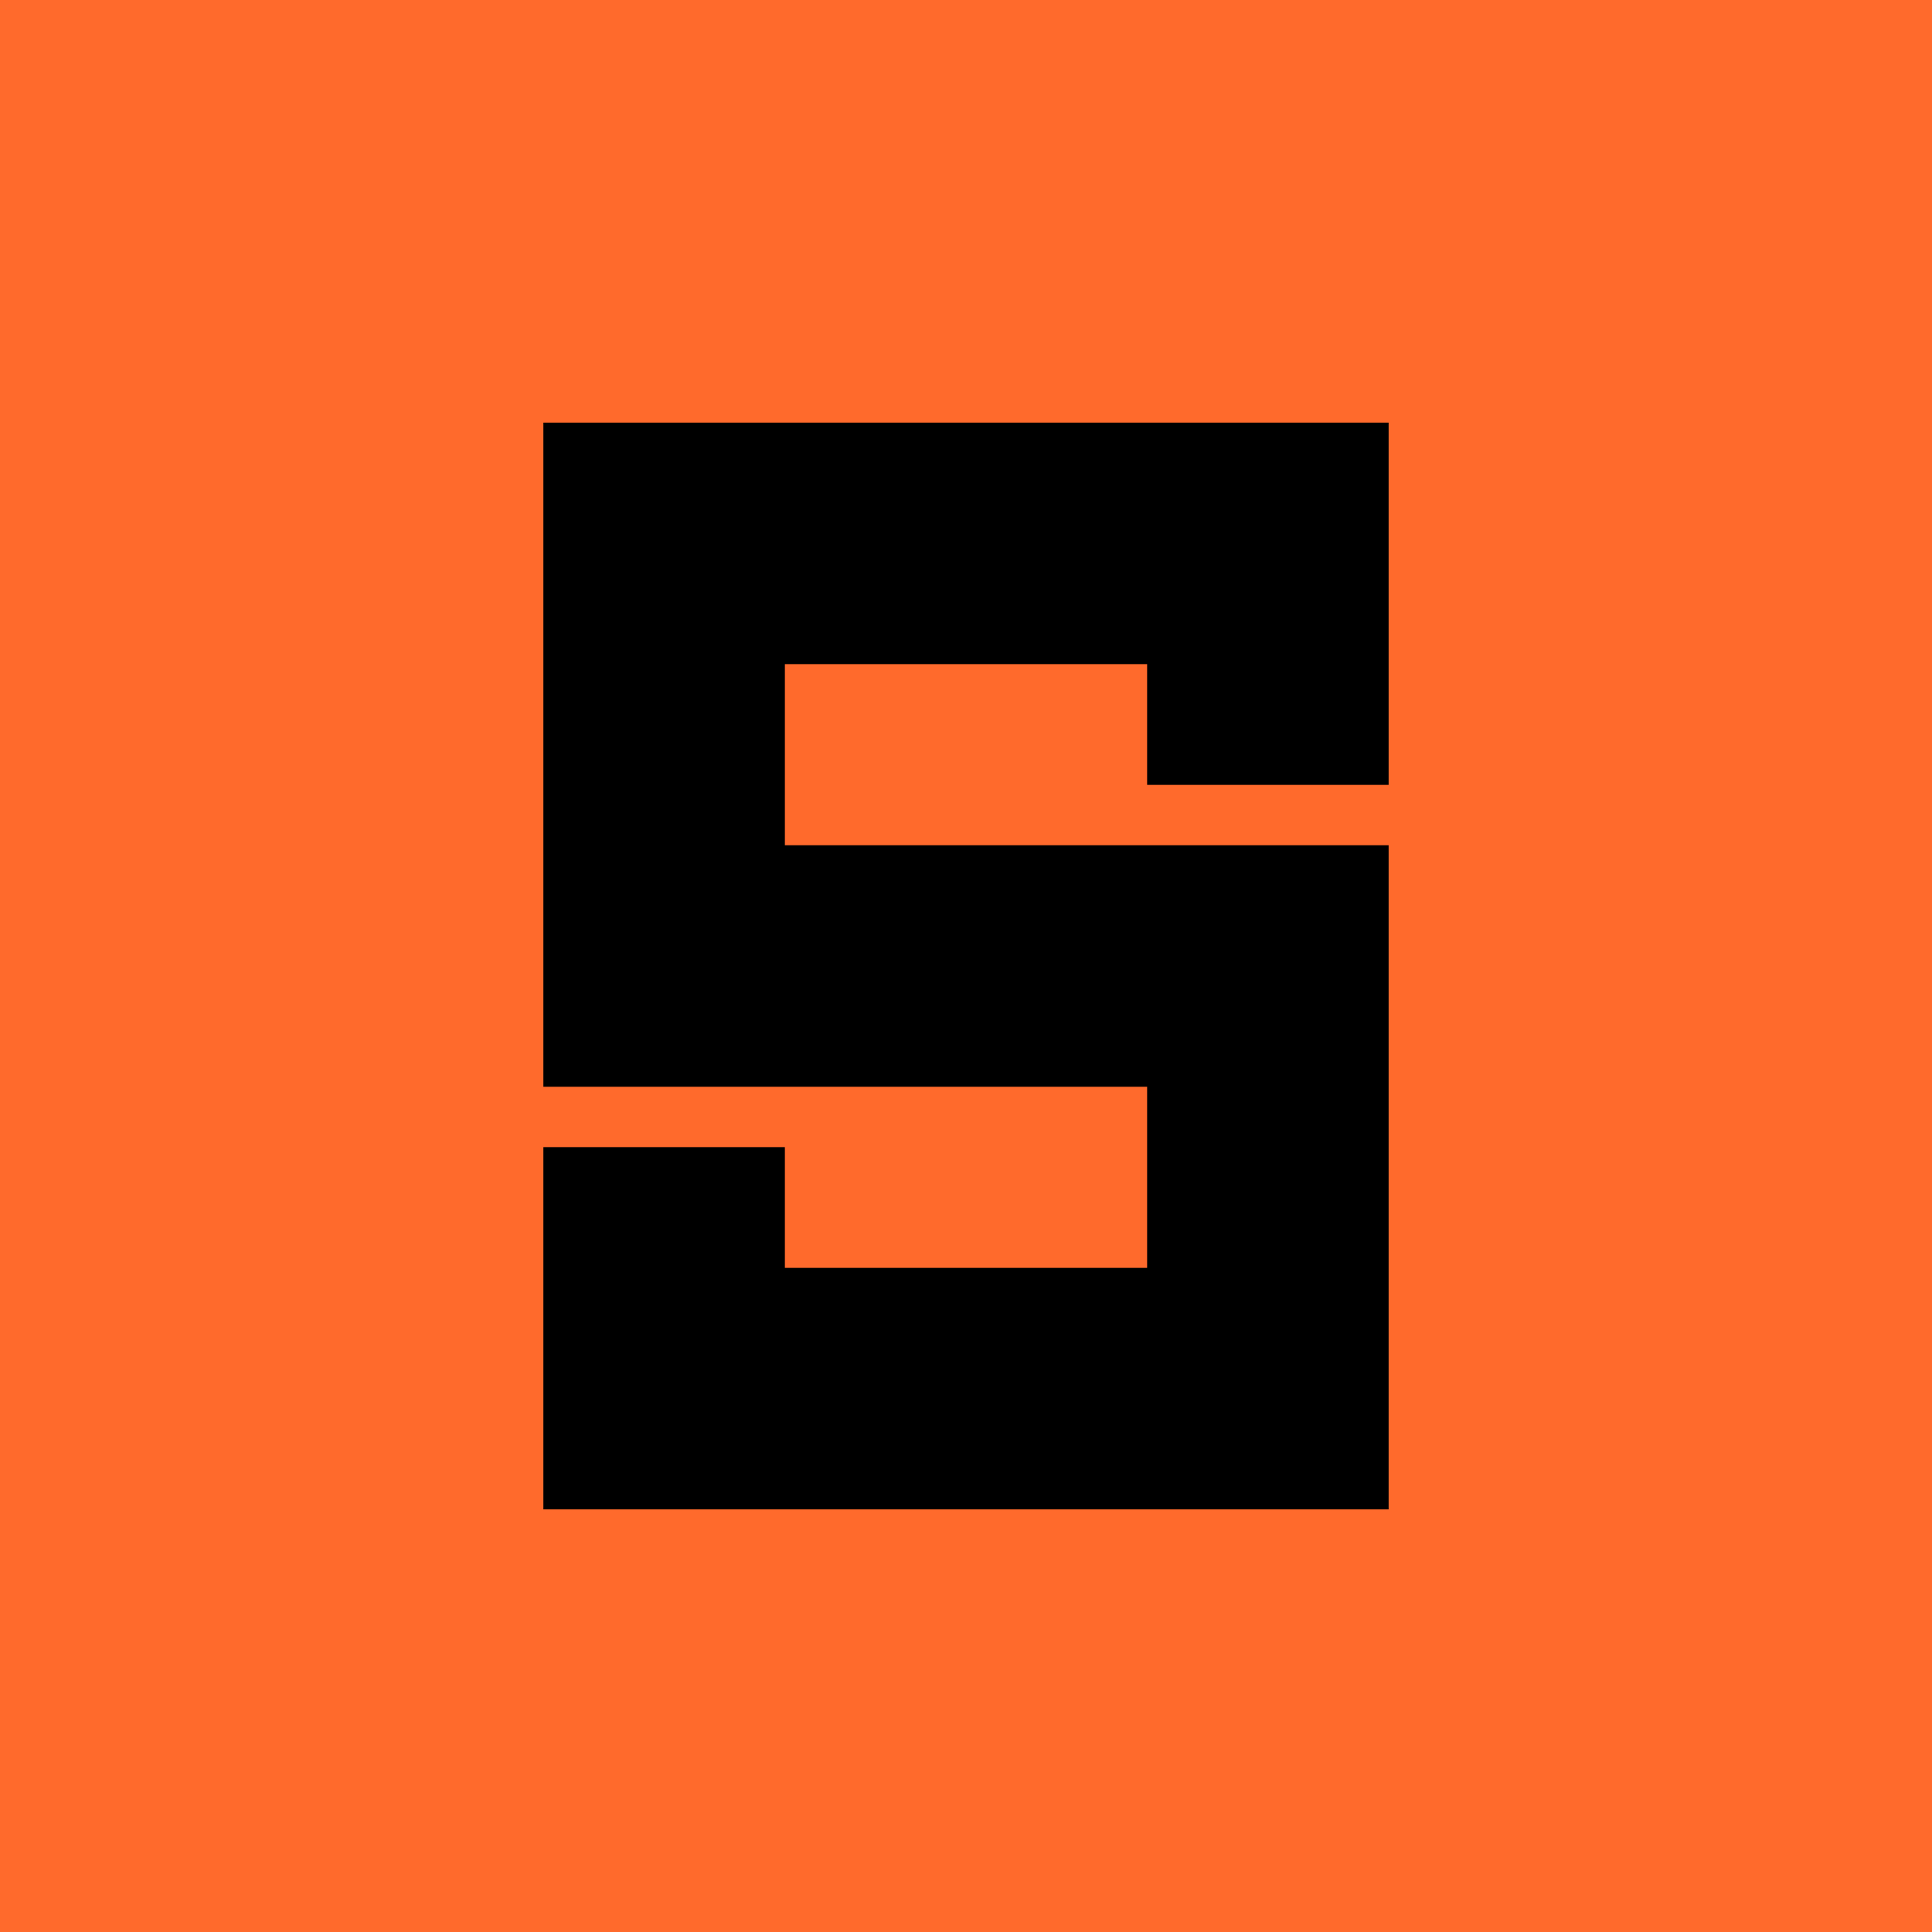
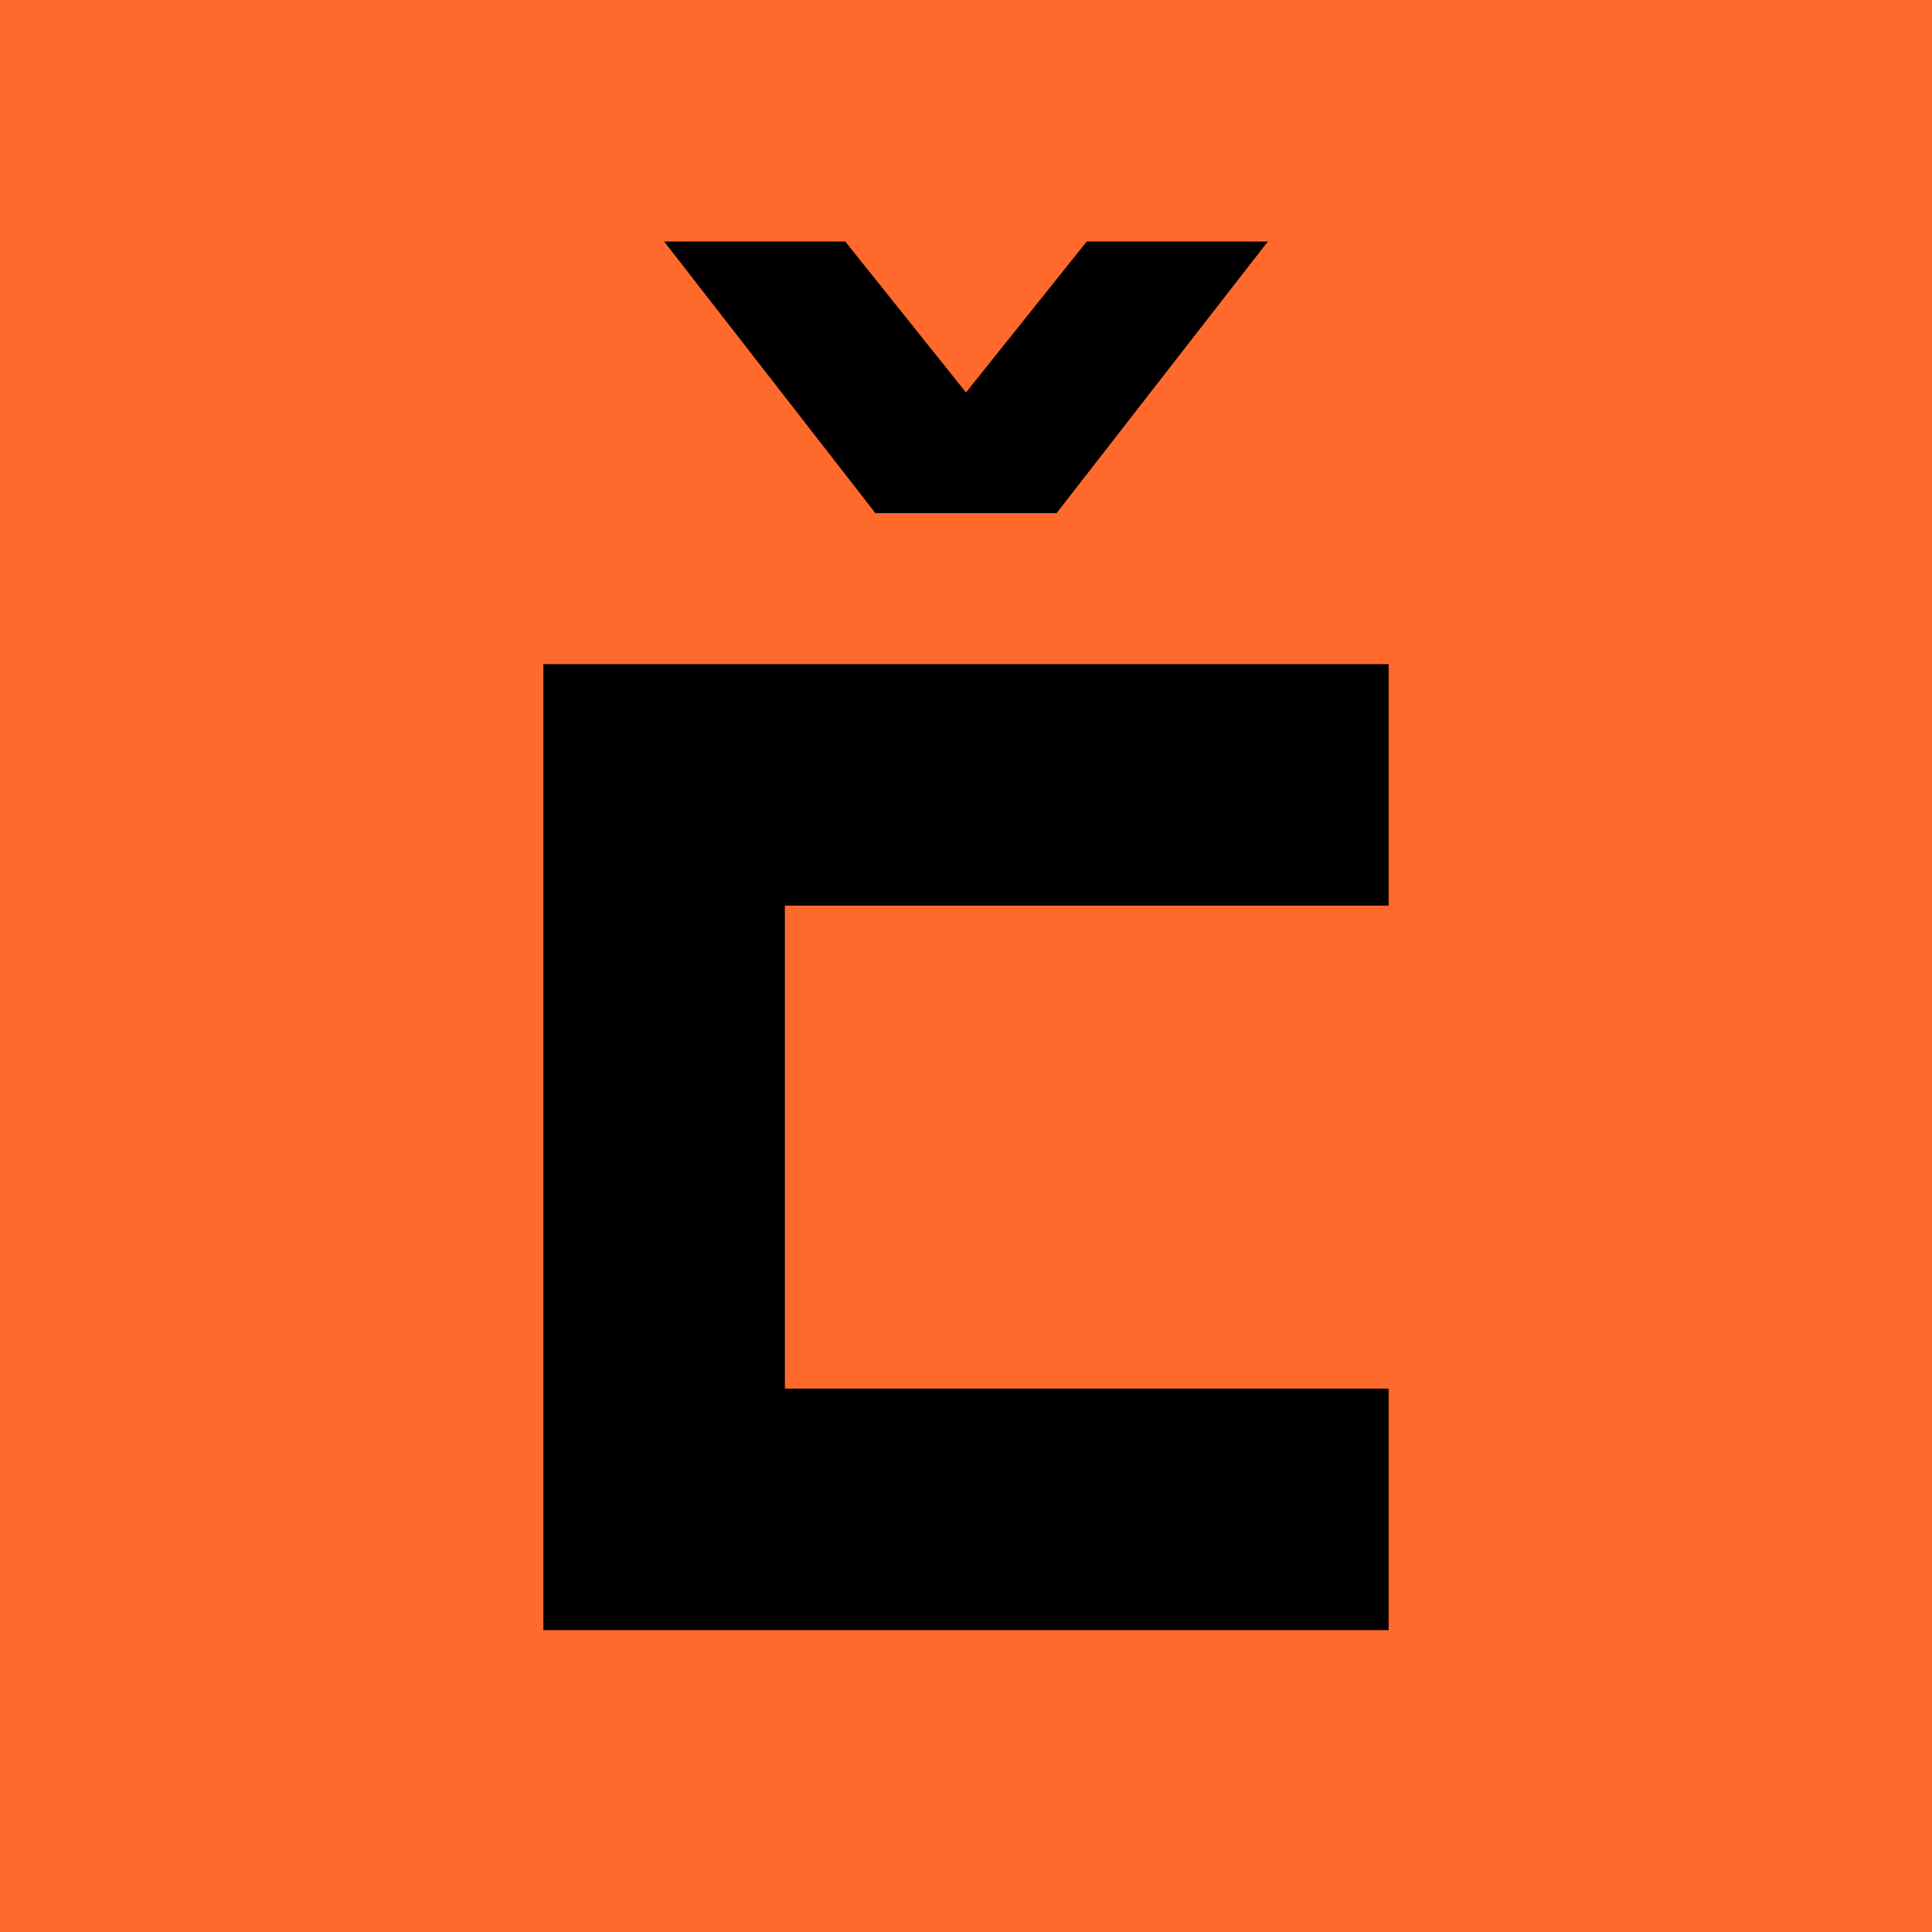
<svg xmlns="http://www.w3.org/2000/svg" viewBox="0 0 32 32">
  <rect width="32" height="32" fill="#FF6A2C" />
-   <path fill="#000" d="M9 7h14v6h-4v-2h-6v3h10v11H9v-6h4v2h6v-3H9z" />
+   <path fill="#000" d="M9 11h14v4H13v8h10v4H9z M11 4h3l2 2.5L18 4h3l-3.5 4.5h-3z" />
</svg>
